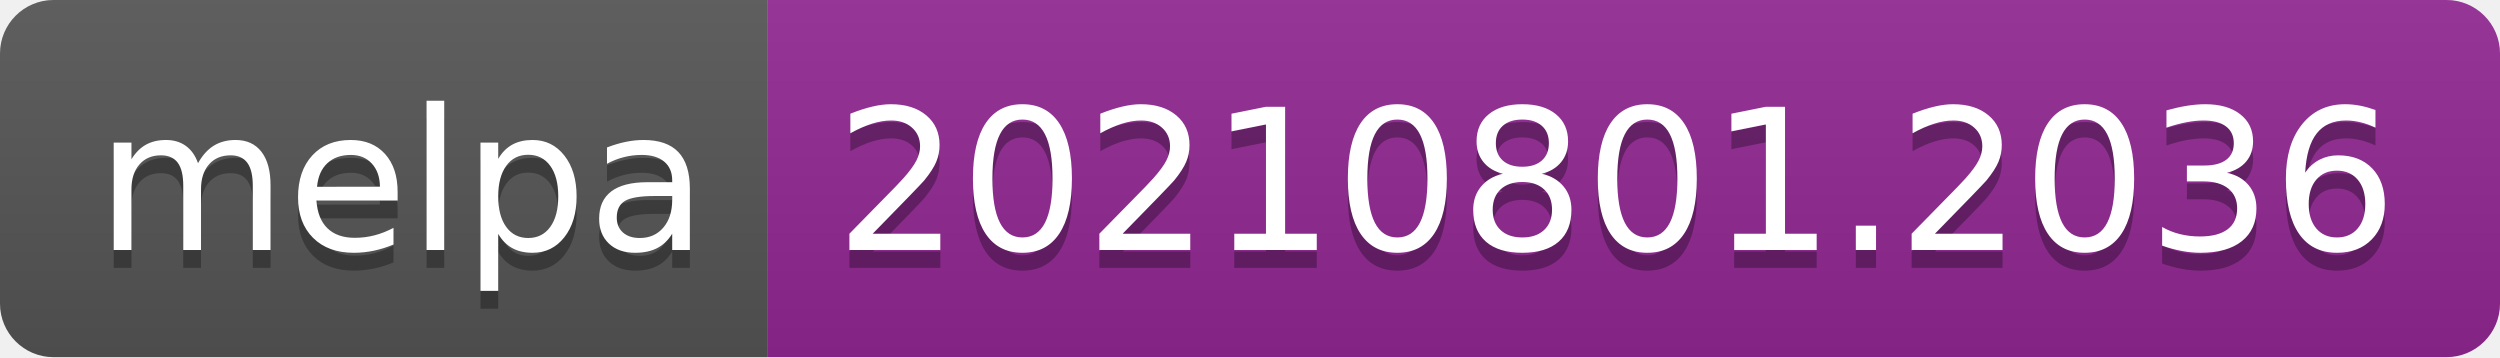
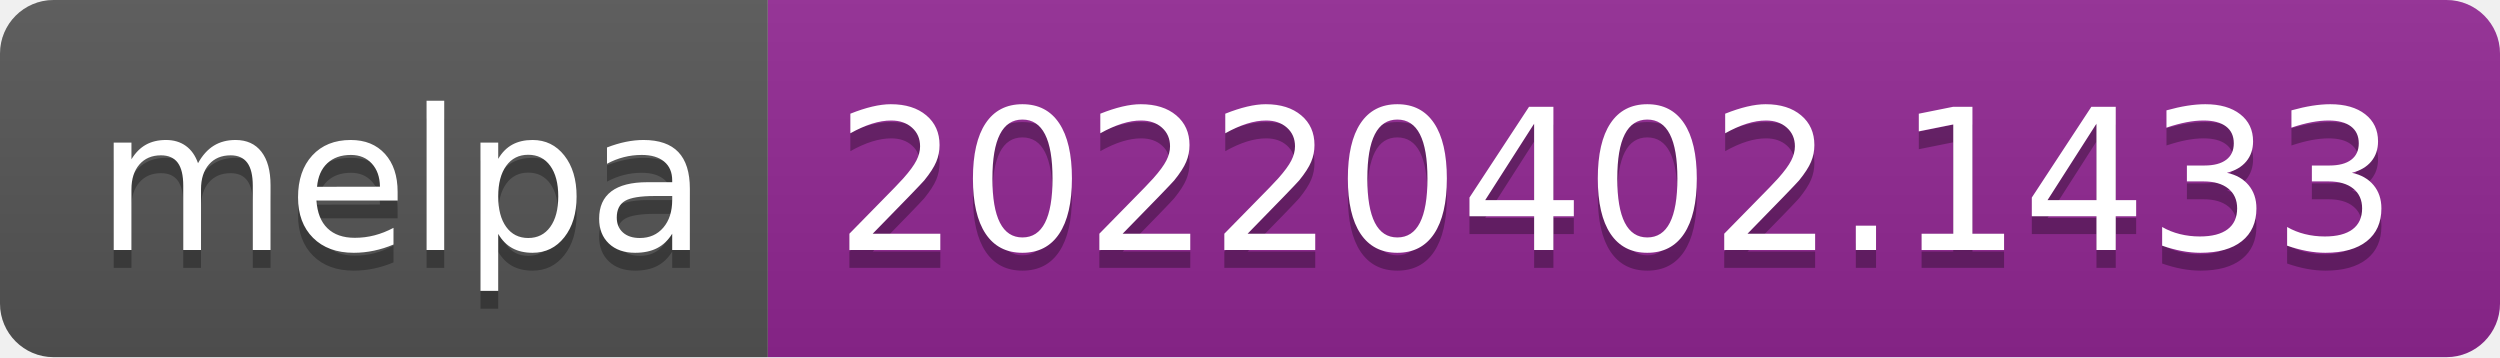
- <svg xmlns="http://www.w3.org/2000/svg" width="140" height="20" role="img" aria-label="melpa: 20210801.2036">
+ <svg xmlns="http://www.w3.org/2000/svg" width="140" height="20" role="img" aria-label="melpa: 20220402.1433">
  <linearGradient id="s" x2="0" y2="100%">
    <stop offset="0" stop-color="#bbb" stop-opacity=".1" />
    <stop offset="1" stop-opacity=".1" />
  </linearGradient>
  <clipPath id="r">
    <rect width="140" height="20" rx="3" fill="#fff" />
  </clipPath>
  <g clip-path="url(#r)">
    <rect width="43" height="20" fill="#555" />
    <rect x="43" width="97" height="20" fill="#922793" />
    <rect width="140" height="20" fill="url(#s)" />
  </g>
  <g fill="#fff" text-anchor="middle" font-family="Verdana,Geneva,DejaVu Sans,sans-serif" text-rendering="geometricPrecision" font-size="110">
    <text aria-hidden="true" x="225" y="150" fill="#010101" fill-opacity=".3" transform="scale(.1)" textLength="330">melpa</text>
    <text x="225" y="140" transform="scale(.1)" fill="#fff" textLength="330">melpa</text>
-     <text aria-hidden="true" x="905" y="150" fill="#010101" fill-opacity=".3" transform="scale(.1)" textLength="870">20210801.2036</text>
-     <text x="905" y="140" transform="scale(.1)" fill="#fff" textLength="870">20210801.2036</text>
+     <text aria-hidden="true" x="905" y="150" fill="#010101" fill-opacity=".3" transform="scale(.1)" textLength="870">20220402.1433</text>
+     <text x="905" y="140" transform="scale(.1)" fill="#fff" textLength="870">20220402.1433</text>
  </g>
</svg>
